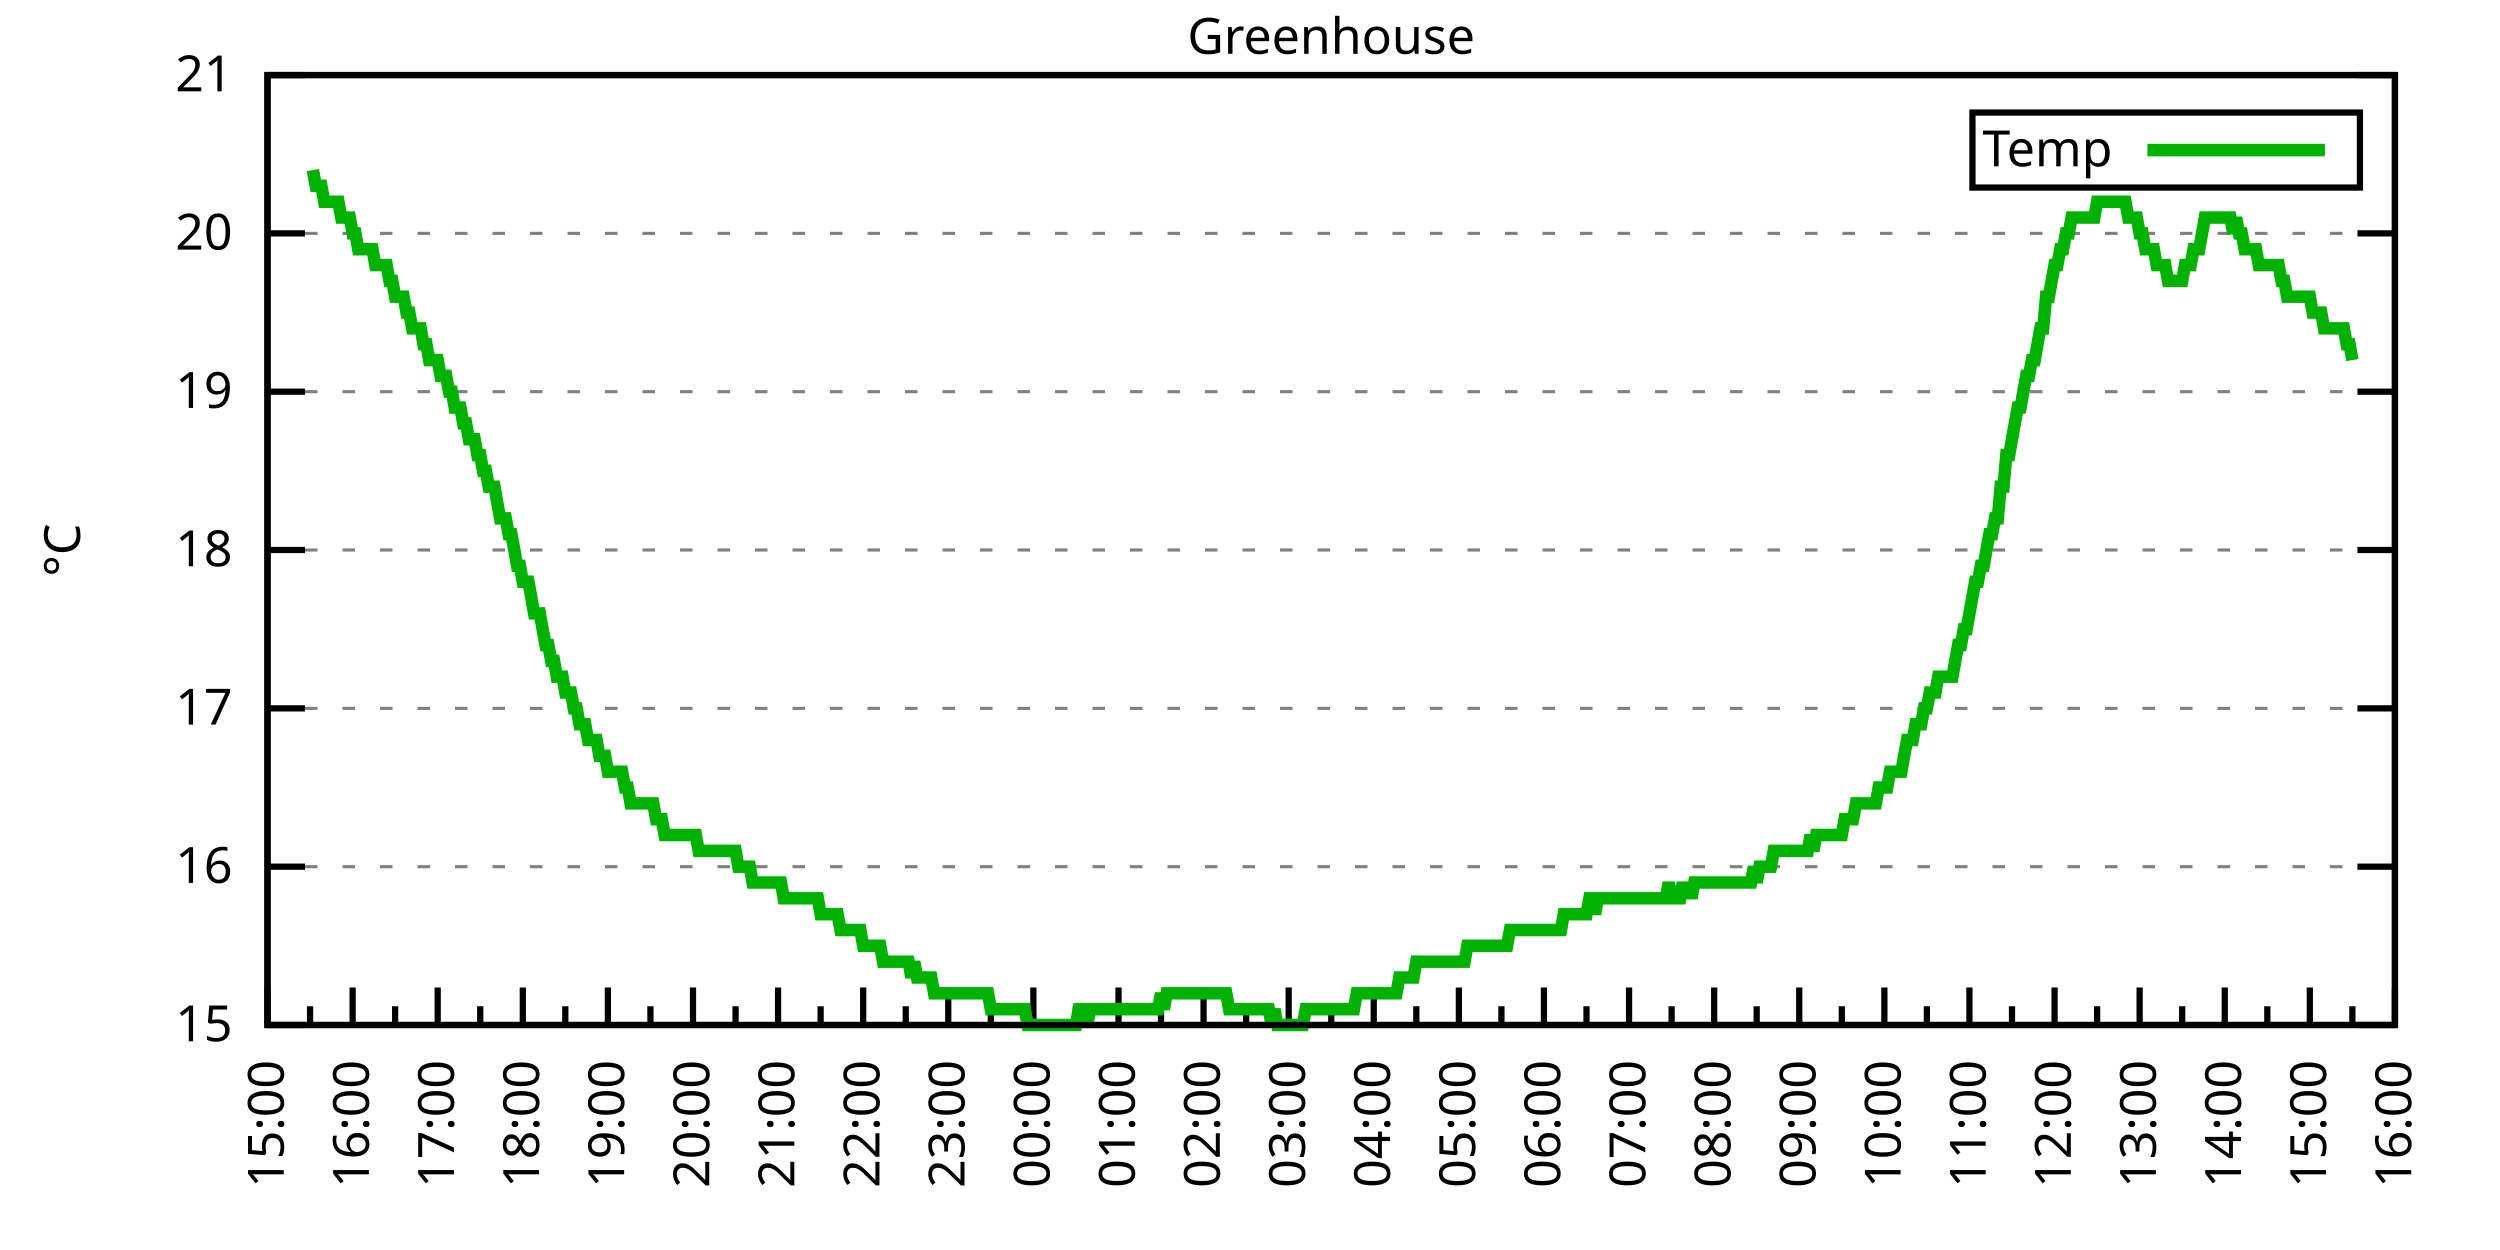
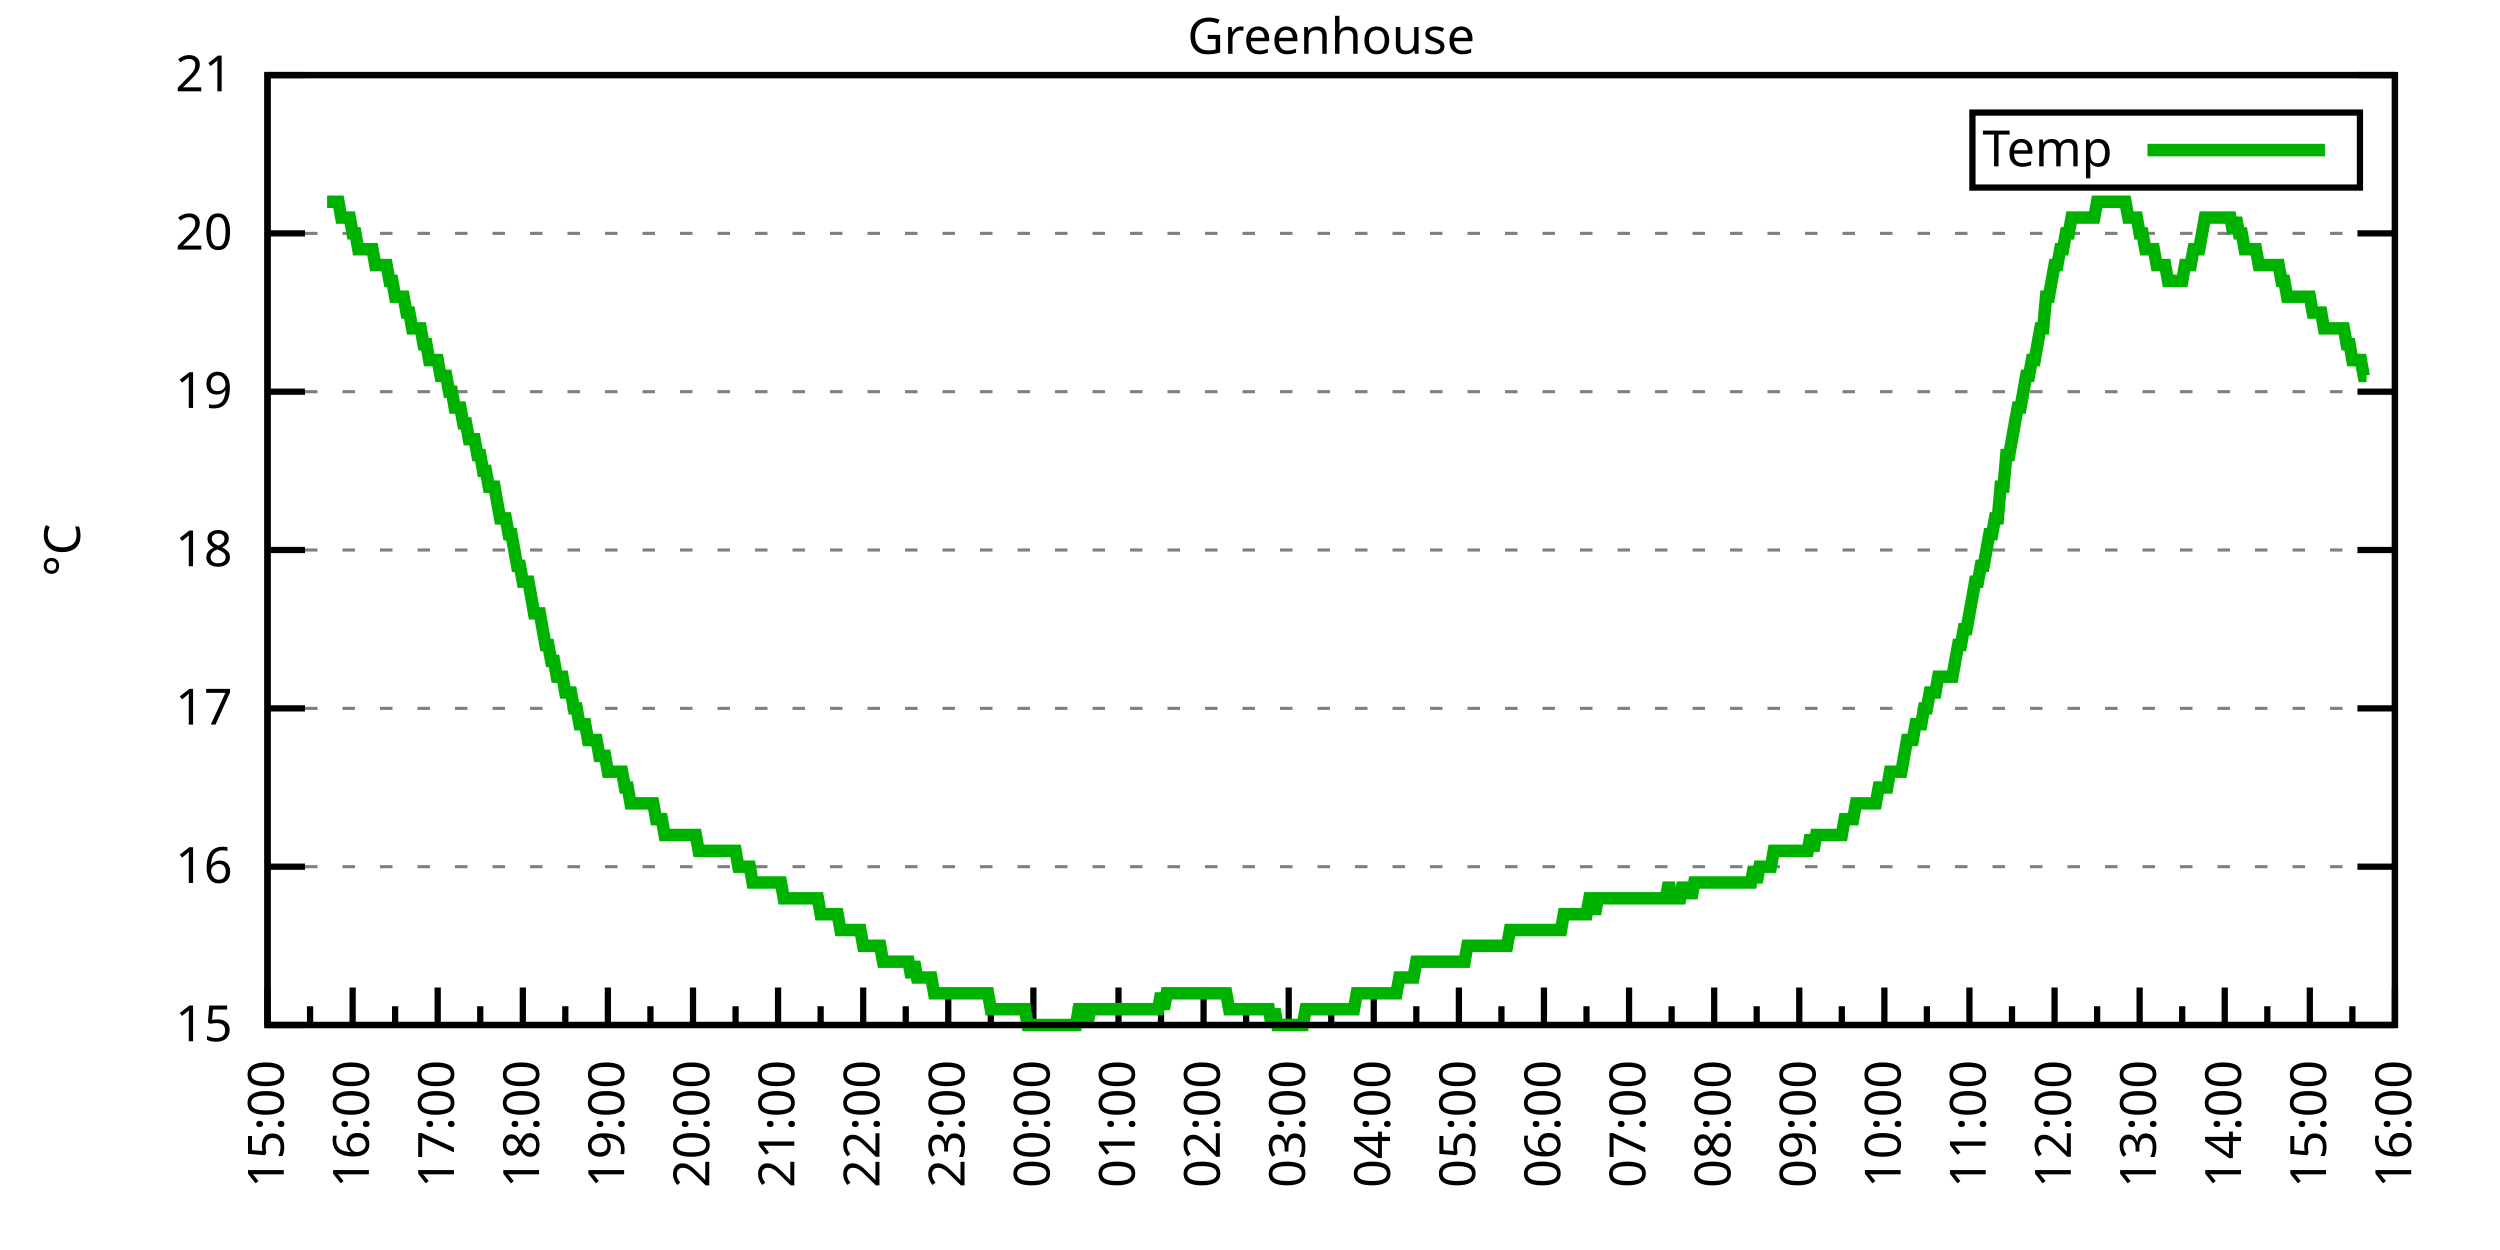
<svg xmlns="http://www.w3.org/2000/svg" xmlns:xlink="http://www.w3.org/1999/xlink" width="400" height="200" viewBox="0 0 400 200">
  <g id="gnuplot_canvas">
    <rect x="0" y="0" width="400" height="200" fill="none" />
    <defs>
      <circle id="gpDot" r="0.5" stroke-width="0.5" stroke="currentColor" />
      <path id="gpPt0" stroke-width="0.333" stroke="currentColor" d="M-1,0 h2 M0,-1 v2" />
      <path id="gpPt1" stroke-width="0.333" stroke="currentColor" d="M-1,-1 L1,1 M1,-1 L-1,1" />
      <path id="gpPt2" stroke-width="0.333" stroke="currentColor" d="M-1,0 L1,0 M0,-1 L0,1 M-1,-1 L1,1 M-1,1 L1,-1" />
      <rect id="gpPt3" stroke-width="0.333" stroke="currentColor" x="-1" y="-1" width="2" height="2" />
      <rect id="gpPt4" stroke-width="0.333" stroke="currentColor" fill="currentColor" x="-1" y="-1" width="2" height="2" />
      <circle id="gpPt5" stroke-width="0.333" stroke="currentColor" cx="0" cy="0" r="1" />
      <use xlink:href="#gpPt5" id="gpPt6" fill="currentColor" stroke="none" />
      <path id="gpPt7" stroke-width="0.333" stroke="currentColor" d="M0,-1.33 L-1.33,0.67 L1.33,0.67 z" />
      <use xlink:href="#gpPt7" id="gpPt8" fill="currentColor" stroke="none" />
      <use xlink:href="#gpPt7" id="gpPt9" stroke="currentColor" transform="rotate(180)" />
      <use xlink:href="#gpPt9" id="gpPt10" fill="currentColor" stroke="none" />
      <use xlink:href="#gpPt3" id="gpPt11" stroke="currentColor" transform="rotate(45)" />
      <use xlink:href="#gpPt11" id="gpPt12" fill="currentColor" stroke="none" />
      <path id="gpPt13" stroke-width="0.333" stroke="currentColor" d="M0,1.330 L1.265,0.411 L0.782,-1.067 L-0.782,-1.076 L-1.265,0.411 z" />
      <use xlink:href="#gpPt13" id="gpPt14" fill="currentColor" stroke="none" />
      <filter id="textbox" filterUnits="objectBoundingBox" x="0" y="0" height="1" width="1">
        <feFlood flood-color="white" flood-opacity="1" result="bgnd" />
        <feComposite in="SourceGraphic" in2="bgnd" operator="atop" />
      </filter>
      <filter id="greybox" filterUnits="objectBoundingBox" x="0" y="0" height="1" width="1">
        <feFlood flood-color="lightgrey" flood-opacity="1" result="grey" />
        <feComposite in="SourceGraphic" in2="grey" operator="atop" />
      </filter>
    </defs>
    <g fill="none" color="white" stroke="currentColor" stroke-width="1.00" stroke-linecap="butt" stroke-linejoin="miter">
</g>
    <g fill="none" color="black" stroke="currentColor" stroke-width="1.00" stroke-linecap="butt" stroke-linejoin="miter">
      <g stroke="none" shape-rendering="crispEdges">
        <polygon fill="rgb(255, 255, 255)" points="42.80,164.00 383.18,164.00 383.18,12.02 42.80,12.02 " />
      </g>
    </g>
    <g fill="none" color="black" stroke="currentColor" stroke-width="1.00" stroke-linecap="butt" stroke-linejoin="miter">
</g>
    <g fill="none" color="black" stroke="black" stroke-width="0.50" stroke-linecap="butt" stroke-linejoin="miter">
</g>
    <g fill="none" color="gray" stroke="currentColor" stroke-width="0.50" stroke-linecap="butt" stroke-linejoin="miter">
      <path stroke="gray" stroke-dasharray="2,4" class="gridline" d="M42.80,164.00 L383.19,164.00  " />
    </g>
    <g fill="none" color="gray" stroke="gray" stroke-width="1.00" stroke-linecap="butt" stroke-linejoin="miter">
</g>
    <g fill="none" color="black" stroke="currentColor" stroke-width="1.00" stroke-linecap="butt" stroke-linejoin="miter">
      <path stroke="black" d="M42.80,164.00 L48.80,164.00 M383.19,164.00 L377.19,164.00  " />
      <g transform="translate(37.20,166.60)" stroke="none" fill="black" font-family="Sans" font-size="8.00" text-anchor="end">
        <text>
          <tspan font-family="Sans"> 15</tspan>
        </text>
      </g>
    </g>
    <g fill="none" color="black" stroke="currentColor" stroke-width="1.00" stroke-linecap="butt" stroke-linejoin="miter">
</g>
    <g fill="none" color="black" stroke="black" stroke-width="0.50" stroke-linecap="butt" stroke-linejoin="miter">
</g>
    <g fill="none" color="gray" stroke="currentColor" stroke-width="0.50" stroke-linecap="butt" stroke-linejoin="miter">
      <path stroke="gray" stroke-dasharray="2,4" class="gridline" d="M42.80,138.67 L383.19,138.67  " />
    </g>
    <g fill="none" color="gray" stroke="gray" stroke-width="1.00" stroke-linecap="butt" stroke-linejoin="miter">
</g>
    <g fill="none" color="black" stroke="currentColor" stroke-width="1.00" stroke-linecap="butt" stroke-linejoin="miter">
      <path stroke="black" d="M42.80,138.67 L48.80,138.67 M383.19,138.67 L377.19,138.67  " />
      <g transform="translate(37.20,141.27)" stroke="none" fill="black" font-family="Sans" font-size="8.00" text-anchor="end">
        <text>
          <tspan font-family="Sans"> 16</tspan>
        </text>
      </g>
    </g>
    <g fill="none" color="black" stroke="currentColor" stroke-width="1.00" stroke-linecap="butt" stroke-linejoin="miter">
</g>
    <g fill="none" color="black" stroke="black" stroke-width="0.50" stroke-linecap="butt" stroke-linejoin="miter">
</g>
    <g fill="none" color="gray" stroke="currentColor" stroke-width="0.50" stroke-linecap="butt" stroke-linejoin="miter">
      <path stroke="gray" stroke-dasharray="2,4" class="gridline" d="M42.80,113.34 L383.19,113.34  " />
    </g>
    <g fill="none" color="gray" stroke="gray" stroke-width="1.00" stroke-linecap="butt" stroke-linejoin="miter">
</g>
    <g fill="none" color="black" stroke="currentColor" stroke-width="1.00" stroke-linecap="butt" stroke-linejoin="miter">
      <path stroke="black" d="M42.80,113.34 L48.80,113.34 M383.19,113.34 L377.19,113.34  " />
      <g transform="translate(37.20,115.94)" stroke="none" fill="black" font-family="Sans" font-size="8.00" text-anchor="end">
        <text>
          <tspan font-family="Sans"> 17</tspan>
        </text>
      </g>
    </g>
    <g fill="none" color="black" stroke="currentColor" stroke-width="1.00" stroke-linecap="butt" stroke-linejoin="miter">
</g>
    <g fill="none" color="black" stroke="black" stroke-width="0.50" stroke-linecap="butt" stroke-linejoin="miter">
</g>
    <g fill="none" color="gray" stroke="currentColor" stroke-width="0.50" stroke-linecap="butt" stroke-linejoin="miter">
      <path stroke="gray" stroke-dasharray="2,4" class="gridline" d="M42.80,88.00 L383.19,88.00  " />
    </g>
    <g fill="none" color="gray" stroke="gray" stroke-width="1.00" stroke-linecap="butt" stroke-linejoin="miter">
</g>
    <g fill="none" color="black" stroke="currentColor" stroke-width="1.00" stroke-linecap="butt" stroke-linejoin="miter">
      <path stroke="black" d="M42.80,88.00 L48.80,88.00 M383.19,88.00 L377.19,88.00  " />
      <g transform="translate(37.20,90.60)" stroke="none" fill="black" font-family="Sans" font-size="8.00" text-anchor="end">
        <text>
          <tspan font-family="Sans"> 18</tspan>
        </text>
      </g>
    </g>
    <g fill="none" color="black" stroke="currentColor" stroke-width="1.00" stroke-linecap="butt" stroke-linejoin="miter">
</g>
    <g fill="none" color="black" stroke="black" stroke-width="0.50" stroke-linecap="butt" stroke-linejoin="miter">
</g>
    <g fill="none" color="gray" stroke="currentColor" stroke-width="0.50" stroke-linecap="butt" stroke-linejoin="miter">
      <path stroke="gray" stroke-dasharray="2,4" class="gridline" d="M42.80,62.67 L383.19,62.67  " />
    </g>
    <g fill="none" color="gray" stroke="gray" stroke-width="1.00" stroke-linecap="butt" stroke-linejoin="miter">
</g>
    <g fill="none" color="black" stroke="currentColor" stroke-width="1.00" stroke-linecap="butt" stroke-linejoin="miter">
      <path stroke="black" d="M42.80,62.67 L48.80,62.67 M383.19,62.67 L377.19,62.67  " />
      <g transform="translate(37.20,65.27)" stroke="none" fill="black" font-family="Sans" font-size="8.00" text-anchor="end">
        <text>
          <tspan font-family="Sans"> 19</tspan>
        </text>
      </g>
    </g>
    <g fill="none" color="black" stroke="currentColor" stroke-width="1.00" stroke-linecap="butt" stroke-linejoin="miter">
</g>
    <g fill="none" color="black" stroke="black" stroke-width="0.50" stroke-linecap="butt" stroke-linejoin="miter">
</g>
    <g fill="none" color="gray" stroke="currentColor" stroke-width="0.50" stroke-linecap="butt" stroke-linejoin="miter">
      <path stroke="gray" stroke-dasharray="2,4" class="gridline" d="M42.80,37.34 L383.19,37.34  " />
    </g>
    <g fill="none" color="gray" stroke="gray" stroke-width="1.00" stroke-linecap="butt" stroke-linejoin="miter">
</g>
    <g fill="none" color="black" stroke="currentColor" stroke-width="1.00" stroke-linecap="butt" stroke-linejoin="miter">
      <path stroke="black" d="M42.80,37.34 L48.80,37.34 M383.19,37.34 L377.19,37.34  " />
      <g transform="translate(37.20,39.94)" stroke="none" fill="black" font-family="Sans" font-size="8.00" text-anchor="end">
        <text>
          <tspan font-family="Sans"> 20</tspan>
        </text>
      </g>
    </g>
    <g fill="none" color="black" stroke="currentColor" stroke-width="1.00" stroke-linecap="butt" stroke-linejoin="miter">
</g>
    <g fill="none" color="black" stroke="black" stroke-width="0.50" stroke-linecap="butt" stroke-linejoin="miter">
</g>
    <g fill="none" color="gray" stroke="currentColor" stroke-width="0.50" stroke-linecap="butt" stroke-linejoin="miter">
      <path stroke="gray" stroke-dasharray="2,4" class="gridline" d="M42.80,12.01 L383.19,12.01  " />
    </g>
    <g fill="none" color="gray" stroke="gray" stroke-width="1.00" stroke-linecap="butt" stroke-linejoin="miter">
</g>
    <g fill="none" color="black" stroke="currentColor" stroke-width="1.00" stroke-linecap="butt" stroke-linejoin="miter">
      <path stroke="black" d="M42.80,12.01 L48.80,12.01 M383.19,12.01 L377.19,12.01  " />
      <g transform="translate(37.20,14.61)" stroke="none" fill="black" font-family="Sans" font-size="8.00" text-anchor="end">
        <text>
          <tspan font-family="Sans"> 21</tspan>
        </text>
      </g>
    </g>
    <g fill="none" color="black" stroke="currentColor" stroke-width="1.00" stroke-linecap="butt" stroke-linejoin="miter">
      <path stroke="black" d="M42.80,164.00 L42.80,158.00  " />
      <g transform="translate(45.40,169.60) rotate(270)" stroke="none" fill="black" font-family="Sans" font-size="8.00" text-anchor="end">
        <text>
          <tspan font-family="Sans">15:00</tspan>
        </text>
      </g>
    </g>
    <g fill="none" color="black" stroke="currentColor" stroke-width="1.00" stroke-linecap="butt" stroke-linejoin="miter">
      <path stroke="black" d="M49.61,164.00 L49.61,161.00 M56.42,164.00 L56.42,158.00  " />
      <g transform="translate(59.02,169.60) rotate(270)" stroke="none" fill="black" font-family="Sans" font-size="8.00" text-anchor="end">
        <text>
          <tspan font-family="Sans">16:00</tspan>
        </text>
      </g>
    </g>
    <g fill="none" color="black" stroke="currentColor" stroke-width="1.00" stroke-linecap="butt" stroke-linejoin="miter">
      <path stroke="black" d="M63.22,164.00 L63.22,161.00 M70.03,164.00 L70.03,158.00  " />
      <g transform="translate(72.63,169.60) rotate(270)" stroke="none" fill="black" font-family="Sans" font-size="8.00" text-anchor="end">
        <text>
          <tspan font-family="Sans">17:00</tspan>
        </text>
      </g>
    </g>
    <g fill="none" color="black" stroke="currentColor" stroke-width="1.00" stroke-linecap="butt" stroke-linejoin="miter">
      <path stroke="black" d="M76.84,164.00 L76.84,161.00 M83.65,164.00 L83.65,158.00  " />
      <g transform="translate(86.25,169.60) rotate(270)" stroke="none" fill="black" font-family="Sans" font-size="8.00" text-anchor="end">
        <text>
          <tspan font-family="Sans">18:00</tspan>
        </text>
      </g>
    </g>
    <g fill="none" color="black" stroke="currentColor" stroke-width="1.00" stroke-linecap="butt" stroke-linejoin="miter">
      <path stroke="black" d="M90.45,164.00 L90.45,161.00 M97.26,164.00 L97.26,158.00  " />
      <g transform="translate(99.86,169.60) rotate(270)" stroke="none" fill="black" font-family="Sans" font-size="8.00" text-anchor="end">
        <text>
          <tspan font-family="Sans">19:00</tspan>
        </text>
      </g>
    </g>
    <g fill="none" color="black" stroke="currentColor" stroke-width="1.00" stroke-linecap="butt" stroke-linejoin="miter">
      <path stroke="black" d="M104.07,164.00 L104.07,161.00 M110.88,164.00 L110.88,158.00  " />
      <g transform="translate(113.48,169.60) rotate(270)" stroke="none" fill="black" font-family="Sans" font-size="8.00" text-anchor="end">
        <text>
          <tspan font-family="Sans">20:00</tspan>
        </text>
      </g>
    </g>
    <g fill="none" color="black" stroke="currentColor" stroke-width="1.00" stroke-linecap="butt" stroke-linejoin="miter">
      <path stroke="black" d="M117.69,164.00 L117.69,161.00 M124.49,164.00 L124.49,158.00  " />
      <g transform="translate(127.09,169.60) rotate(270)" stroke="none" fill="black" font-family="Sans" font-size="8.00" text-anchor="end">
        <text>
          <tspan font-family="Sans">21:00</tspan>
        </text>
      </g>
    </g>
    <g fill="none" color="black" stroke="currentColor" stroke-width="1.00" stroke-linecap="butt" stroke-linejoin="miter">
      <path stroke="black" d="M131.30,164.00 L131.30,161.00 M138.11,164.00 L138.11,158.00  " />
      <g transform="translate(140.71,169.60) rotate(270)" stroke="none" fill="black" font-family="Sans" font-size="8.00" text-anchor="end">
        <text>
          <tspan font-family="Sans">22:00</tspan>
        </text>
      </g>
    </g>
    <g fill="none" color="black" stroke="currentColor" stroke-width="1.00" stroke-linecap="butt" stroke-linejoin="miter">
      <path stroke="black" d="M144.92,164.00 L144.92,161.00 M151.72,164.00 L151.72,158.00  " />
      <g transform="translate(154.32,169.60) rotate(270)" stroke="none" fill="black" font-family="Sans" font-size="8.00" text-anchor="end">
        <text>
          <tspan font-family="Sans">23:00</tspan>
        </text>
      </g>
    </g>
    <g fill="none" color="black" stroke="currentColor" stroke-width="1.00" stroke-linecap="butt" stroke-linejoin="miter">
      <path stroke="black" d="M158.53,164.00 L158.53,161.00 M165.34,164.00 L165.34,158.00  " />
      <g transform="translate(167.94,169.60) rotate(270)" stroke="none" fill="black" font-family="Sans" font-size="8.00" text-anchor="end">
        <text>
          <tspan font-family="Sans">00:00</tspan>
        </text>
      </g>
    </g>
    <g fill="none" color="black" stroke="currentColor" stroke-width="1.00" stroke-linecap="butt" stroke-linejoin="miter">
      <path stroke="black" d="M172.15,164.00 L172.15,161.00 M178.96,164.00 L178.96,158.00  " />
      <g transform="translate(181.56,169.60) rotate(270)" stroke="none" fill="black" font-family="Sans" font-size="8.00" text-anchor="end">
        <text>
          <tspan font-family="Sans">01:00</tspan>
        </text>
      </g>
    </g>
    <g fill="none" color="black" stroke="currentColor" stroke-width="1.00" stroke-linecap="butt" stroke-linejoin="miter">
      <path stroke="black" d="M185.76,164.00 L185.76,161.00 M192.57,164.00 L192.57,158.00  " />
      <g transform="translate(195.17,169.60) rotate(270)" stroke="none" fill="black" font-family="Sans" font-size="8.00" text-anchor="end">
        <text>
          <tspan font-family="Sans">02:00</tspan>
        </text>
      </g>
    </g>
    <g fill="none" color="black" stroke="currentColor" stroke-width="1.00" stroke-linecap="butt" stroke-linejoin="miter">
      <path stroke="black" d="M199.38,164.00 L199.38,161.00 M206.19,164.00 L206.19,158.00  " />
      <g transform="translate(208.79,169.60) rotate(270)" stroke="none" fill="black" font-family="Sans" font-size="8.00" text-anchor="end">
        <text>
          <tspan font-family="Sans">03:00</tspan>
        </text>
      </g>
    </g>
    <g fill="none" color="black" stroke="currentColor" stroke-width="1.00" stroke-linecap="butt" stroke-linejoin="miter">
      <path stroke="black" d="M213.00,164.00 L213.00,161.00 M219.80,164.00 L219.80,158.00  " />
      <g transform="translate(222.40,169.60) rotate(270)" stroke="none" fill="black" font-family="Sans" font-size="8.00" text-anchor="end">
        <text>
          <tspan font-family="Sans">04:00</tspan>
        </text>
      </g>
    </g>
    <g fill="none" color="black" stroke="currentColor" stroke-width="1.00" stroke-linecap="butt" stroke-linejoin="miter">
      <path stroke="black" d="M226.61,164.00 L226.61,161.00 M233.42,164.00 L233.42,158.00  " />
      <g transform="translate(236.02,169.60) rotate(270)" stroke="none" fill="black" font-family="Sans" font-size="8.00" text-anchor="end">
        <text>
          <tspan font-family="Sans">05:00</tspan>
        </text>
      </g>
    </g>
    <g fill="none" color="black" stroke="currentColor" stroke-width="1.00" stroke-linecap="butt" stroke-linejoin="miter">
      <path stroke="black" d="M240.23,164.00 L240.23,161.00 M247.03,164.00 L247.03,158.00  " />
      <g transform="translate(249.63,169.60) rotate(270)" stroke="none" fill="black" font-family="Sans" font-size="8.00" text-anchor="end">
        <text>
          <tspan font-family="Sans">06:00</tspan>
        </text>
      </g>
    </g>
    <g fill="none" color="black" stroke="currentColor" stroke-width="1.00" stroke-linecap="butt" stroke-linejoin="miter">
      <path stroke="black" d="M253.84,164.00 L253.84,161.00 M260.65,164.00 L260.65,158.00  " />
      <g transform="translate(263.25,169.60) rotate(270)" stroke="none" fill="black" font-family="Sans" font-size="8.00" text-anchor="end">
        <text>
          <tspan font-family="Sans">07:00</tspan>
        </text>
      </g>
    </g>
    <g fill="none" color="black" stroke="currentColor" stroke-width="1.00" stroke-linecap="butt" stroke-linejoin="miter">
      <path stroke="black" d="M267.46,164.00 L267.46,161.00 M274.27,164.00 L274.27,158.00  " />
      <g transform="translate(276.87,169.60) rotate(270)" stroke="none" fill="black" font-family="Sans" font-size="8.00" text-anchor="end">
        <text>
          <tspan font-family="Sans">08:00</tspan>
        </text>
      </g>
    </g>
    <g fill="none" color="black" stroke="currentColor" stroke-width="1.00" stroke-linecap="butt" stroke-linejoin="miter">
      <path stroke="black" d="M281.07,164.00 L281.07,161.00 M287.88,164.00 L287.88,158.00  " />
      <g transform="translate(290.48,169.60) rotate(270)" stroke="none" fill="black" font-family="Sans" font-size="8.00" text-anchor="end">
        <text>
          <tspan font-family="Sans">09:00</tspan>
        </text>
      </g>
    </g>
    <g fill="none" color="black" stroke="currentColor" stroke-width="1.00" stroke-linecap="butt" stroke-linejoin="miter">
      <path stroke="black" d="M294.69,164.00 L294.69,161.00 M301.50,164.00 L301.50,158.00  " />
      <g transform="translate(304.10,169.60) rotate(270)" stroke="none" fill="black" font-family="Sans" font-size="8.00" text-anchor="end">
        <text>
          <tspan font-family="Sans">10:00</tspan>
        </text>
      </g>
    </g>
    <g fill="none" color="black" stroke="currentColor" stroke-width="1.00" stroke-linecap="butt" stroke-linejoin="miter">
      <path stroke="black" d="M308.30,164.00 L308.30,161.00 M315.11,164.00 L315.11,158.00  " />
      <g transform="translate(317.71,169.60) rotate(270)" stroke="none" fill="black" font-family="Sans" font-size="8.00" text-anchor="end">
        <text>
          <tspan font-family="Sans">11:00</tspan>
        </text>
      </g>
    </g>
    <g fill="none" color="black" stroke="currentColor" stroke-width="1.00" stroke-linecap="butt" stroke-linejoin="miter">
      <path stroke="black" d="M321.92,164.00 L321.92,161.00 M328.73,164.00 L328.73,158.00  " />
      <g transform="translate(331.33,169.60) rotate(270)" stroke="none" fill="black" font-family="Sans" font-size="8.00" text-anchor="end">
        <text>
          <tspan font-family="Sans">12:00</tspan>
        </text>
      </g>
    </g>
    <g fill="none" color="black" stroke="currentColor" stroke-width="1.00" stroke-linecap="butt" stroke-linejoin="miter">
      <path stroke="black" d="M335.54,164.00 L335.54,161.00 M342.34,164.00 L342.34,158.00  " />
      <g transform="translate(344.94,169.60) rotate(270)" stroke="none" fill="black" font-family="Sans" font-size="8.00" text-anchor="end">
        <text>
          <tspan font-family="Sans">13:00</tspan>
        </text>
      </g>
    </g>
    <g fill="none" color="black" stroke="currentColor" stroke-width="1.00" stroke-linecap="butt" stroke-linejoin="miter">
      <path stroke="black" d="M349.15,164.00 L349.15,161.00 M355.96,164.00 L355.96,158.00  " />
      <g transform="translate(358.56,169.60) rotate(270)" stroke="none" fill="black" font-family="Sans" font-size="8.00" text-anchor="end">
        <text>
          <tspan font-family="Sans">14:00</tspan>
        </text>
      </g>
    </g>
    <g fill="none" color="black" stroke="currentColor" stroke-width="1.00" stroke-linecap="butt" stroke-linejoin="miter">
      <path stroke="black" d="M362.77,164.00 L362.77,161.00 M369.57,164.00 L369.57,158.00  " />
      <g transform="translate(372.17,169.60) rotate(270)" stroke="none" fill="black" font-family="Sans" font-size="8.00" text-anchor="end">
        <text>
          <tspan font-family="Sans">15:00</tspan>
        </text>
      </g>
    </g>
    <g fill="none" color="black" stroke="currentColor" stroke-width="1.00" stroke-linecap="butt" stroke-linejoin="miter">
      <path stroke="black" d="M376.38,164.00 L376.38,161.00 M383.19,164.00 L383.19,158.00  " />
      <g transform="translate(385.79,169.60) rotate(270)" stroke="none" fill="black" font-family="Sans" font-size="8.00" text-anchor="end">
        <text>
          <tspan font-family="Sans">16:00</tspan>
        </text>
      </g>
    </g>
    <g fill="none" color="black" stroke="currentColor" stroke-width="1.00" stroke-linecap="butt" stroke-linejoin="miter">
</g>
    <g fill="none" color="black" stroke="currentColor" stroke-width="1.00" stroke-linecap="butt" stroke-linejoin="miter">
      <path stroke="black" d="M42.80,12.01 L42.80,164.00 L383.19,164.00 L383.19,12.01 L42.80,12.01 Z  " />
    </g>
    <g fill="none" color="black" stroke="currentColor" stroke-width="1.00" stroke-linecap="butt" stroke-linejoin="miter">
      <g transform="translate(12.80,88.01) rotate(270)" stroke="none" fill="black" font-family="Sans" font-size="8.00" text-anchor="middle">
        <text>
          <tspan font-family="Sans">°C</tspan>
        </text>
      </g>
    </g>
    <g fill="none" color="black" stroke="currentColor" stroke-width="1.00" stroke-linecap="butt" stroke-linejoin="miter">
</g>
    <g fill="none" color="black" stroke="currentColor" stroke-width="1.00" stroke-linecap="butt" stroke-linejoin="miter">
      <path stroke="black" d="M315.59,30.01 L315.59,18.01 L377.59,18.01 L377.59,30.01 L315.59,30.01 Z  " />
    </g>
    <g id="Greenhouse_plot_1">
      <g fill="none" color="white" stroke="black" stroke-width="2.00" stroke-linecap="butt" stroke-linejoin="miter">
</g>
      <g fill="none" color="black" stroke="currentColor" stroke-width="2.00" stroke-linecap="butt" stroke-linejoin="miter">
        <g transform="translate(337.99,26.61)" stroke="none" fill="black" font-family="Sans" font-size="8.00" text-anchor="end">
          <text>
            <tspan font-family="Sans">Temp</tspan>
          </text>
        </g>
      </g>
      <g fill="none" color="black" stroke="currentColor" stroke-width="2.00" stroke-linecap="butt" stroke-linejoin="miter">
-         <path stroke="rgb(  0, 178,   0)" d="M343.59,24.01 L371.99,24.01 M50.06,27.21 L50.52,29.74 L50.97,29.74 L51.42,29.74 L51.88,32.28 L52.33,32.28   L52.78,32.28 L53.24,32.28 L53.69,32.28 L54.15,32.28 L54.60,34.81 L55.05,34.81 L55.51,34.81 L55.96,34.81   L56.42,37.34 L56.87,37.34 L57.32,39.87 L57.78,39.87 L58.23,39.87 L58.68,39.87 L59.14,39.87 L59.59,39.87   L60.05,42.41 L60.50,42.41 L60.95,42.41 L61.41,42.41 L61.86,42.41 L62.32,44.94 L62.77,44.94 L63.22,47.47   L63.68,47.47 L64.13,47.47 L64.58,47.47 L65.04,50.01 L65.49,50.01 L65.95,52.54 L66.40,52.54 L66.85,52.54   L67.31,52.54 L67.76,55.07 L68.22,55.07 L68.67,57.61 L69.12,57.61 L69.58,57.61 L70.03,57.61 L70.49,60.14   L70.94,60.14 L71.39,60.14 L71.85,62.67 L72.30,62.67 L72.75,65.21 L73.21,65.21 L73.66,65.21 L74.12,67.74   L74.57,67.74 L75.02,70.27 L75.48,70.27 L75.93,70.27 L76.39,72.81 L76.84,72.81 L77.29,75.34 L77.75,75.34   L78.20,77.87 L78.65,77.87 L79.11,77.87 L79.56,80.41 L80.02,82.94 L80.47,82.94 L80.92,82.94 L81.38,85.47   L81.83,85.47 L82.29,88.00 L82.74,90.54 L83.19,90.54 L83.65,93.07 L84.10,93.07 L84.55,93.07 L85.01,95.60   L85.46,98.14 L85.92,98.14 L86.37,98.14 L86.82,100.67 L87.28,103.20 L87.73,103.20 L88.19,105.74 L88.64,105.74   L89.09,108.27 L89.55,108.27 L90.00,108.27 L90.45,110.80 L90.91,110.80 L91.36,110.80 L91.82,113.34 L92.27,113.34   L92.72,115.87 L93.18,115.87 L93.63,115.87 L94.09,118.40 L94.54,118.40 L94.99,118.40 L95.45,118.40 L95.90,120.94   L96.35,120.94 L96.81,120.94 L97.26,123.47 L97.72,123.47 L98.17,123.47 L98.62,123.47 L99.08,123.47 L99.53,123.47   L99.99,126.00 L100.44,126.00 L100.89,128.54 L101.35,128.54 L101.80,128.54 L102.25,128.54 L102.71,128.54 L103.16,128.54   L103.62,128.54 L104.07,128.54 L104.52,128.54 L104.98,131.07 L105.43,131.07 L105.89,131.07 L106.34,133.60 L106.79,133.60   L107.25,133.60 L107.70,133.60 L108.15,133.60 L108.61,133.60 L109.06,133.60 L109.52,133.60 L109.97,133.60 L110.42,133.60   L110.88,133.60 L111.33,133.60 L111.79,136.14 L112.24,136.14 L112.69,136.14 L113.15,136.14 L113.60,136.14 L114.05,136.14   L114.51,136.14 L114.96,136.14 L115.42,136.14 L115.87,136.14 L116.32,136.14 L116.78,136.14 L117.23,136.14 L117.69,136.14   L118.14,138.67 L118.59,138.67 L119.05,138.67 L119.50,138.67 L119.96,138.67 L120.41,141.20 L120.86,141.20 L121.32,141.20   L121.77,141.20 L122.22,141.20 L122.68,141.20 L123.13,141.20 L123.59,141.20 L124.04,141.20 L124.49,141.20 L124.95,141.20   L125.40,143.73 L125.86,143.73 L126.31,143.73 L126.76,143.73 L127.22,143.73 L127.67,143.73 L128.12,143.73 L128.58,143.73   L129.03,143.73 L129.49,143.73 L129.94,143.73 L130.39,143.73 L130.85,143.73 L131.30,146.27 L131.76,146.27 L132.21,146.27   L132.66,146.27 L133.12,146.27 L133.57,146.27 L134.02,146.27 L134.48,148.80 L134.93,148.80 L135.39,148.80 L135.84,148.80   L136.29,148.80 L136.75,148.80 L137.20,148.80 L137.66,148.80 L138.11,151.33 L138.56,151.33 L139.02,151.33 L139.47,151.33   L139.92,151.33 L140.38,151.33 L140.83,151.33 L141.29,153.87 L141.74,153.87 L142.19,153.87 L142.65,153.87 L143.10,153.87   L143.56,153.87 L144.01,153.87 L144.46,153.87 L144.92,153.87 L145.37,153.87 L145.82,156.40 L146.28,153.87 L146.73,156.40   L147.19,156.40 L147.64,156.40 L148.09,156.40 L148.55,156.40 L149.00,156.40 L149.46,158.93 L149.91,158.93 L150.36,158.93   L150.82,158.93 L151.27,158.93 L151.72,158.93 L152.18,158.93 L152.63,158.93 L153.09,158.93 L153.54,158.93 L153.99,158.93   L154.45,158.93 L154.90,158.93 L155.36,158.93 L155.81,158.93 L156.26,158.93 L156.72,158.93 L157.17,158.93 L157.62,158.93   L158.08,158.93 L158.53,161.47 L158.99,161.47 L159.44,161.47 L159.89,161.47 L160.35,161.47 L160.80,161.47 L161.26,161.47   L161.71,161.47 L162.16,161.47 L162.62,161.47 L163.07,161.47 L163.52,161.47 L163.98,161.47 L164.43,164.00 L164.89,164.00   L165.34,164.00 L165.79,164.00 L166.25,164.00 L166.70,164.00 L167.16,164.00 L167.61,164.00 L168.06,164.00 L168.52,164.00   L168.97,164.00 L169.43,164.00 L169.88,164.00 L170.33,164.00 L170.79,164.00 L171.24,164.00 L171.69,164.00 L172.15,164.00   L172.60,161.47 L173.06,161.47 L173.51,161.47 L173.96,164.00 L174.42,161.47 L174.87,161.47 L175.33,161.47 L175.78,161.47   L176.23,161.47 L176.69,161.47 L177.14,161.47 L177.59,161.47 L178.05,161.47 L178.50,161.47 L178.96,161.47 L179.41,161.47   L179.86,161.47 L180.32,161.47 L180.77,161.47 L181.23,161.47 L181.68,161.47 L182.13,161.47 L182.59,161.47 L183.04,161.47   L183.49,161.47 L183.95,161.47 L184.40,161.47 L184.86,161.47 L185.31,161.47 L185.76,158.93 L186.22,161.47 L186.67,158.93   L187.13,158.93 L187.58,158.93 L188.03,158.93 L188.49,158.93 L188.94,158.93 L189.39,158.93 L189.85,158.93 L190.30,158.93   L190.76,158.93 L191.21,158.93 L191.66,158.93 L192.12,158.93 L192.57,158.93 L193.03,158.93 L193.48,158.93 L193.93,158.93   L194.39,158.93 L194.84,158.93 L195.29,158.93 L195.75,158.93 L196.20,158.93 L196.66,161.47 L197.11,161.47 L197.56,161.47   L198.02,161.47 L198.47,161.47 L198.93,161.47 L199.38,161.47 L199.83,161.47 L200.29,161.47 L200.74,161.47 L201.19,161.47   L201.65,161.47 L202.10,161.47 L202.56,161.47 L203.01,161.47 L203.46,164.00 L203.92,161.47 L204.37,164.00 L204.83,164.00   L205.28,164.00 L205.73,164.00 L206.19,164.00 L206.64,164.00 L207.09,164.00 L207.55,164.00 L208.00,164.00 L208.46,164.00   L208.91,161.47 L209.36,161.47 L209.82,161.47 L210.27,161.47 L210.73,161.47 L211.18,161.47 L211.63,161.47 L212.09,161.47   L212.54,161.47 L213.00,161.47 L213.45,161.47 L213.90,161.47 L214.36,161.47 L214.81,161.47 L215.26,161.47 L215.72,161.47   L216.17,161.47 L216.63,161.47 L217.08,158.93 L217.53,158.93 L217.99,158.93 L218.44,158.93 L218.90,158.93 L219.35,158.93   L219.80,158.93 L220.26,158.93 L220.71,158.93 L221.16,158.93 L221.62,158.93 L222.07,158.93 L222.53,158.93 L222.98,158.93   L223.43,158.93 L223.89,156.40 L224.34,156.40 L224.80,156.40 L225.25,156.40 L225.70,156.40 L226.16,156.40 L226.61,153.87   L227.06,153.87 L227.52,153.87 L227.97,153.87 L228.43,153.87 L228.88,153.87 L229.33,153.87 L229.79,153.87 L230.24,153.87   L230.70,153.87 L231.15,153.87 L231.60,153.87 L232.06,153.87 L232.51,153.87 L232.96,153.87 L233.42,153.87 L233.87,153.87   L234.33,153.87 L234.78,151.33 L235.23,151.33 L235.69,151.33 L236.14,151.33 L236.60,151.33 L237.05,151.33 L237.50,151.33   L237.96,151.33 L238.41,151.33 L238.86,151.33 L239.32,151.33 L239.77,151.33 L240.23,151.33 L240.68,151.33 L241.13,151.33   L241.59,148.80 L242.04,148.80 L242.50,148.80 L242.95,148.80 L243.40,148.80 L243.86,148.80 L244.31,148.80 L244.76,148.80   L245.22,148.80 L245.67,148.80 L246.13,148.80 L246.58,148.80 L247.03,148.80 L247.49,148.80 L247.94,148.80 L248.40,148.80   L248.85,148.80 L249.30,148.80 L249.76,148.80 L250.21,146.27 L250.66,146.27 L251.12,146.27 L251.57,146.27 L252.03,146.27   L252.48,146.27 L252.93,146.27 L253.39,146.27 L253.84,146.27 L254.30,143.73 L254.75,143.73 L255.20,146.27 L255.66,143.73   L256.11,143.73 L256.56,143.73 L257.02,143.73 L257.47,143.73 L257.93,143.73 L258.38,143.73 L258.83,143.73 L259.29,143.73   L259.74,143.73 L260.20,143.73 L260.65,143.73 L261.10,143.73 L261.56,143.73 L262.01,143.73 L262.47,143.73 L262.92,143.73   L263.37,143.73 L263.83,143.73 L264.28,143.73 L264.73,143.73 L265.19,143.73 L265.64,143.73 L266.10,143.73 L266.55,143.73   L267.00,141.20 L267.46,143.73 L267.91,143.73 L268.37,143.73 L268.82,143.73 L269.27,141.20 L269.73,143.73 L270.18,141.20   L270.63,143.73 L271.09,141.20 L271.54,141.20 L272.00,141.20 L272.45,141.20 L272.90,141.20 L273.36,141.20 L273.81,141.20   L274.27,141.20 L274.72,141.20 L275.17,141.20 L275.63,141.20 L276.08,141.20 L276.53,141.20 L276.99,141.20 L277.44,141.20   L277.90,141.20 L278.35,141.20 L278.80,141.20 L279.26,141.20 L279.71,141.20 L280.17,141.20 L280.62,138.67 L281.07,141.20   L281.53,138.67 L281.98,138.67 L282.43,138.67 L282.89,138.67 L283.34,138.67 L283.80,136.14 L284.25,136.14 L284.70,136.14   L285.16,136.14 L285.61,136.14 L286.07,136.14 L286.52,136.14 L286.97,136.14 L287.43,136.14 L287.88,136.14 L288.33,136.14   L288.79,136.14 L289.24,136.14 L289.70,133.60 L290.15,136.14 L290.60,133.60 L291.06,133.60 L291.51,133.60 L291.97,133.60   L292.42,133.60 L292.87,133.60 L293.33,133.60 L293.78,133.60 L294.23,133.60 L294.69,133.60 L295.14,131.07 L295.60,131.07   L296.05,131.07 L296.50,131.07 L296.96,128.54 L297.41,128.54 L297.87,128.54 L298.32,128.54 L298.77,128.54 L299.23,128.54   L299.68,128.54 L300.13,128.54 L300.59,126.00 L301.04,126.00 L301.50,126.00 L301.95,126.00 L302.40,123.47 L302.86,123.47   L303.31,123.47 L303.77,123.47 L304.22,123.47 L304.67,120.94 L305.13,118.40 L305.58,118.40 L306.03,118.40 L306.49,115.87   L306.94,115.87 L307.40,115.87 L307.85,113.34 L308.30,113.34 L308.76,110.80 L309.21,110.80 L309.67,110.80 L310.12,108.27   L310.57,108.27 L311.03,108.27 L311.48,108.27 L311.94,108.27 L312.39,108.27 L312.84,105.74 L313.30,103.20 L313.75,103.20   L314.20,100.67 L314.66,100.67 L315.11,98.14 L315.57,95.60 L316.02,93.07 L316.47,93.07 L316.93,90.54 L317.38,90.54   L317.84,88.00 L318.29,85.47 L318.74,85.47 L319.20,82.94 L319.65,82.94 L320.10,77.87 L320.56,77.87 L321.01,72.81   L321.47,72.81 L321.92,70.27 L322.37,67.74 L322.83,65.21 L323.28,65.21 L323.74,62.67 L324.19,60.14 L324.64,60.14   L325.10,57.61 L325.55,57.61 L326.00,55.07 L326.46,52.54 L326.91,52.54 L327.37,47.47 L327.82,47.47 L328.27,44.94   L328.73,42.41 L329.18,42.41 L329.64,39.87 L330.09,39.87 L330.54,37.34 L331.00,37.34 L331.45,34.81 L331.90,34.81   L332.36,34.81 L332.81,34.81 L333.27,34.81 L333.72,34.81 L334.17,34.81 L334.63,34.81 L335.08,34.81 L335.54,32.28   L335.99,32.28 L336.44,32.28 L336.90,32.28 L337.35,32.28 L337.80,32.28 L338.26,32.28 L338.71,32.28 L339.17,32.28   L339.62,32.28 L340.07,32.28 L340.53,34.81 L340.98,34.81 L341.44,34.81 L341.89,34.81 L342.34,37.34 L342.80,37.34   L343.25,39.87 L343.70,39.87 L344.16,39.87 L344.61,39.87 L345.07,42.41 L345.52,42.41 L345.97,42.41 L346.43,42.41   L346.88,44.94 L347.34,44.94 L347.79,44.94 L348.24,44.94 L348.70,44.94 L349.15,44.94 L349.60,42.41 L350.06,42.41   L350.51,42.41 L350.97,39.87 L351.42,39.87 L351.87,39.87 L352.33,37.34 L352.78,34.81 L353.24,34.81 L353.69,34.81   L354.14,34.81 L354.60,34.81 L355.05,34.81 L355.50,34.81 L355.96,34.81 L356.41,34.81 L356.87,34.81 L357.32,37.34   L357.77,34.81 L358.23,37.34 L358.68,37.34 L359.14,39.87 L359.59,39.87 L360.04,39.87 L360.50,39.87 L360.95,39.87   L361.41,42.41 L361.86,42.41 L362.31,42.41 L362.77,42.41 L363.22,42.41 L363.67,42.41 L364.13,42.41 L364.58,42.41   L365.04,44.94 L365.49,44.94 L365.94,47.47 L366.40,47.47 L366.85,47.47 L367.31,47.47 L367.76,47.47 L368.21,47.47   L368.67,47.47 L369.12,47.47 L369.57,47.47 L370.03,50.01 L370.48,50.01 L370.94,50.01 L371.39,50.01 L371.84,52.54   L372.30,52.54 L372.75,52.54 L373.21,52.54 L373.66,52.54 L374.11,52.54 L374.57,52.54 L375.02,52.54 L375.47,55.07   L375.93,55.07 L376.38,57.61  " />
+         <path stroke="rgb(  0, 178,   0)" d="M343.59,24.01 L371.99,24.01 M52.33,32.28 L52.78,32.28 L53.24,32.28 L53.69,32.28 L54.15,32.28 L54.60,34.81   L55.05,34.81 L55.51,34.81 L55.96,34.81 L56.42,37.34 L56.87,37.34 L57.32,39.87 L57.78,39.87 L58.23,39.87   L58.68,39.87 L59.14,39.87 L59.59,39.87 L60.05,42.41 L60.50,42.41 L60.95,42.41 L61.41,42.41 L61.86,42.41   L62.32,44.94 L62.77,44.94 L63.22,47.47 L63.68,47.47 L64.13,47.47 L64.58,47.47 L65.04,50.01 L65.49,50.01   L65.95,52.54 L66.40,52.54 L66.85,52.54 L67.31,52.54 L67.76,55.07 L68.22,55.07 L68.67,57.61 L69.12,57.61   L69.58,57.61 L70.03,57.61 L70.49,60.14 L70.94,60.14 L71.39,60.14 L71.85,62.67 L72.30,62.67 L72.75,65.21   L73.21,65.21 L73.66,65.21 L74.12,67.74 L74.57,67.74 L75.02,70.27 L75.48,70.27 L75.93,70.27 L76.39,72.81   L76.84,72.81 L77.29,75.34 L77.75,75.34 L78.20,77.87 L78.65,77.87 L79.11,77.87 L79.56,80.41 L80.02,82.94   L80.47,82.94 L80.92,82.94 L81.38,85.47 L81.83,85.47 L82.29,88.00 L82.74,90.54 L83.19,90.54 L83.65,93.07   L84.10,93.07 L84.55,93.07 L85.01,95.60 L85.46,98.14 L85.92,98.14 L86.37,98.14 L86.82,100.67 L87.28,103.20   L87.73,103.20 L88.19,105.74 L88.64,105.74 L89.09,108.27 L89.55,108.27 L90.00,108.27 L90.45,110.80 L90.91,110.80   L91.36,110.80 L91.82,113.34 L92.27,113.34 L92.72,115.87 L93.18,115.87 L93.63,115.87 L94.09,118.40 L94.54,118.40   L94.99,118.40 L95.45,118.40 L95.90,120.94 L96.35,120.94 L96.81,120.94 L97.26,123.47 L97.72,123.47 L98.17,123.47   L98.62,123.47 L99.08,123.47 L99.53,123.47 L99.99,126.00 L100.44,126.00 L100.89,128.54 L101.35,128.54 L101.80,128.54   L102.25,128.54 L102.71,128.54 L103.16,128.54 L103.62,128.54 L104.07,128.54 L104.52,128.54 L104.98,131.07 L105.43,131.07   L105.89,131.07 L106.34,133.60 L106.79,133.60 L107.25,133.60 L107.70,133.60 L108.15,133.60 L108.61,133.60 L109.06,133.60   L109.52,133.60 L109.97,133.60 L110.42,133.60 L110.88,133.60 L111.33,133.60 L111.79,136.14 L112.24,136.14 L112.69,136.14   L113.15,136.14 L113.60,136.14 L114.05,136.14 L114.51,136.14 L114.96,136.14 L115.42,136.14 L115.87,136.14 L116.32,136.14   L116.78,136.14 L117.23,136.14 L117.69,136.14 L118.14,138.67 L118.59,138.67 L119.05,138.67 L119.50,138.67 L119.96,138.67   L120.41,141.20 L120.86,141.20 L121.32,141.20 L121.77,141.20 L122.22,141.20 L122.68,141.20 L123.13,141.20 L123.59,141.20   L124.04,141.20 L124.49,141.20 L124.95,141.20 L125.40,143.73 L125.86,143.73 L126.31,143.73 L126.76,143.73 L127.22,143.73   L127.67,143.73 L128.12,143.73 L128.58,143.73 L129.03,143.73 L129.49,143.73 L129.94,143.73 L130.39,143.73 L130.85,143.73   L131.30,146.27 L131.76,146.27 L132.21,146.27 L132.66,146.27 L133.12,146.27 L133.57,146.27 L134.02,146.27 L134.48,148.80   L134.93,148.80 L135.39,148.80 L135.84,148.80 L136.29,148.80 L136.75,148.80 L137.20,148.80 L137.66,148.80 L138.11,151.33   L138.56,151.33 L139.02,151.33 L139.47,151.33 L139.92,151.33 L140.38,151.33 L140.83,151.33 L141.29,153.87 L141.74,153.87   L142.19,153.87 L142.65,153.87 L143.10,153.87 L143.56,153.87 L144.01,153.87 L144.46,153.87 L144.92,153.87 L145.37,153.87   L145.82,156.40 L146.28,153.87 L146.73,156.40 L147.19,156.40 L147.64,156.40 L148.09,156.40 L148.55,156.40 L149.00,156.40   L149.46,158.93 L149.91,158.93 L150.36,158.93 L150.82,158.93 L151.27,158.93 L151.72,158.93 L152.18,158.93 L152.63,158.93   L153.09,158.93 L153.54,158.93 L153.99,158.93 L154.45,158.93 L154.90,158.93 L155.36,158.93 L155.81,158.93 L156.26,158.93   L156.72,158.93 L157.17,158.93 L157.62,158.93 L158.08,158.93 L158.53,161.47 L158.99,161.47 L159.44,161.47 L159.89,161.47   L160.35,161.47 L160.80,161.47 L161.26,161.47 L161.71,161.47 L162.16,161.47 L162.62,161.47 L163.07,161.47 L163.52,161.47   L163.98,161.47 L164.43,164.00 L164.89,164.00 L165.34,164.00 L165.79,164.00 L166.25,164.00 L166.70,164.00 L167.16,164.00   L167.61,164.00 L168.06,164.00 L168.52,164.00 L168.97,164.00 L169.43,164.00 L169.88,164.00 L170.33,164.00 L170.79,164.00   L171.24,164.00 L171.69,164.00 L172.15,164.00 L172.60,161.47 L173.06,161.47 L173.51,161.47 L173.96,164.00 L174.42,161.47   L174.87,161.47 L175.33,161.47 L175.78,161.47 L176.23,161.47 L176.69,161.47 L177.14,161.47 L177.59,161.47 L178.05,161.47   L178.50,161.47 L178.96,161.47 L179.41,161.47 L179.86,161.47 L180.32,161.47 L180.77,161.47 L181.23,161.47 L181.68,161.47   L182.13,161.47 L182.59,161.47 L183.04,161.47 L183.49,161.47 L183.95,161.47 L184.40,161.47 L184.86,161.47 L185.31,161.47   L185.76,158.93 L186.22,161.47 L186.67,158.93 L187.13,158.93 L187.58,158.93 L188.03,158.93 L188.49,158.93 L188.94,158.93   L189.39,158.93 L189.85,158.93 L190.30,158.93 L190.76,158.93 L191.21,158.93 L191.66,158.93 L192.12,158.93 L192.57,158.93   L193.03,158.93 L193.48,158.93 L193.93,158.93 L194.39,158.93 L194.84,158.93 L195.29,158.93 L195.75,158.93 L196.20,158.93   L196.66,161.47 L197.11,161.47 L197.56,161.47 L198.02,161.47 L198.47,161.47 L198.93,161.47 L199.38,161.47 L199.83,161.47   L200.29,161.47 L200.74,161.47 L201.19,161.47 L201.65,161.47 L202.10,161.47 L202.56,161.47 L203.01,161.47 L203.46,164.00   L203.92,161.47 L204.37,164.00 L204.83,164.00 L205.28,164.00 L205.73,164.00 L206.19,164.00 L206.64,164.00 L207.09,164.00   L207.55,164.00 L208.00,164.00 L208.46,164.00 L208.91,161.47 L209.36,161.47 L209.82,161.47 L210.27,161.47 L210.73,161.47   L211.18,161.47 L211.63,161.47 L212.09,161.47 L212.54,161.47 L213.00,161.47 L213.45,161.47 L213.90,161.47 L214.36,161.47   L214.81,161.47 L215.26,161.47 L215.72,161.47 L216.17,161.47 L216.63,161.47 L217.08,158.93 L217.53,158.93 L217.99,158.93   L218.44,158.93 L218.90,158.93 L219.35,158.93 L219.80,158.93 L220.26,158.93 L220.71,158.93 L221.16,158.93 L221.62,158.93   L222.07,158.93 L222.53,158.93 L222.98,158.93 L223.43,158.93 L223.89,156.40 L224.34,156.40 L224.80,156.40 L225.25,156.40   L225.70,156.40 L226.16,156.40 L226.61,153.87 L227.06,153.87 L227.52,153.87 L227.97,153.87 L228.43,153.87 L228.88,153.87   L229.33,153.87 L229.79,153.87 L230.24,153.87 L230.70,153.87 L231.15,153.87 L231.60,153.87 L232.06,153.87 L232.51,153.87   L232.96,153.87 L233.42,153.87 L233.87,153.87 L234.33,153.87 L234.78,151.33 L235.23,151.33 L235.69,151.33 L236.14,151.33   L236.60,151.33 L237.05,151.33 L237.50,151.33 L237.96,151.33 L238.41,151.33 L238.86,151.33 L239.32,151.33 L239.77,151.33   L240.23,151.33 L240.68,151.33 L241.13,151.33 L241.59,148.80 L242.04,148.80 L242.50,148.80 L242.95,148.80 L243.40,148.80   L243.86,148.80 L244.31,148.80 L244.76,148.80 L245.22,148.80 L245.67,148.80 L246.13,148.80 L246.58,148.80 L247.03,148.80   L247.49,148.80 L247.94,148.80 L248.40,148.80 L248.85,148.80 L249.30,148.80 L249.76,148.80 L250.21,146.27 L250.66,146.27   L251.12,146.27 L251.57,146.27 L252.03,146.27 L252.48,146.27 L252.93,146.27 L253.39,146.27 L253.84,146.27 L254.30,143.73   L254.75,143.73 L255.20,146.27 L255.66,143.73 L256.11,143.73 L256.56,143.73 L257.02,143.73 L257.47,143.73 L257.93,143.73   L258.38,143.73 L258.83,143.73 L259.29,143.73 L259.74,143.73 L260.20,143.73 L260.65,143.73 L261.10,143.73 L261.56,143.73   L262.01,143.73 L262.47,143.73 L262.92,143.73 L263.37,143.73 L263.83,143.73 L264.28,143.73 L264.73,143.73 L265.19,143.73   L265.64,143.73 L266.10,143.73 L266.55,143.73 L267.00,141.20 L267.46,143.73 L267.91,143.73 L268.37,143.73 L268.82,143.73   L269.27,141.20 L269.73,143.73 L270.18,141.20 L270.63,143.73 L271.09,141.20 L271.54,141.20 L272.00,141.20 L272.45,141.20   L272.90,141.20 L273.36,141.20 L273.81,141.20 L274.27,141.20 L274.72,141.20 L275.17,141.20 L275.63,141.20 L276.08,141.20   L276.53,141.20 L276.99,141.20 L277.44,141.20 L277.90,141.20 L278.35,141.20 L278.80,141.20 L279.26,141.20 L279.71,141.20   L280.17,141.20 L280.62,138.67 L281.07,141.20 L281.53,138.67 L281.98,138.67 L282.43,138.67 L282.89,138.67 L283.34,138.67   L283.80,136.14 L284.25,136.14 L284.70,136.14 L285.16,136.14 L285.61,136.14 L286.07,136.14 L286.52,136.14 L286.97,136.14   L287.43,136.14 L287.88,136.14 L288.33,136.14 L288.79,136.14 L289.24,136.14 L289.70,133.60 L290.15,136.14 L290.60,133.60   L291.06,133.60 L291.51,133.60 L291.97,133.60 L292.42,133.60 L292.87,133.60 L293.33,133.60 L293.78,133.60 L294.23,133.60   L294.69,133.60 L295.14,131.07 L295.60,131.07 L296.05,131.07 L296.50,131.07 L296.96,128.54 L297.41,128.54 L297.87,128.54   L298.32,128.54 L298.77,128.54 L299.23,128.54 L299.68,128.54 L300.13,128.54 L300.59,126.00 L301.04,126.00 L301.50,126.00   L301.95,126.00 L302.40,123.47 L302.86,123.47 L303.31,123.47 L303.77,123.47 L304.22,123.47 L304.67,120.94 L305.13,118.40   L305.58,118.40 L306.03,118.40 L306.49,115.87 L306.94,115.87 L307.40,115.87 L307.85,113.34 L308.30,113.34 L308.76,110.80   L309.21,110.80 L309.67,110.80 L310.12,108.27 L310.57,108.27 L311.03,108.27 L311.48,108.27 L311.94,108.27 L312.39,108.27   L312.84,105.74 L313.30,103.20 L313.75,103.20 L314.20,100.67 L314.66,100.67 L315.11,98.14 L315.57,95.60 L316.02,93.07   L316.47,93.07 L316.93,90.54 L317.38,90.54 L317.84,88.00 L318.29,85.47 L318.74,85.47 L319.20,82.94 L319.65,82.94   L320.10,77.87 L320.56,77.87 L321.01,72.81 L321.47,72.81 L321.92,70.27 L322.37,67.74 L322.83,65.21 L323.28,65.21   L323.74,62.67 L324.19,60.14 L324.64,60.14 L325.10,57.61 L325.55,57.61 L326.00,55.07 L326.46,52.54 L326.91,52.54   L327.37,47.47 L327.82,47.47 L328.27,44.94 L328.73,42.41 L329.18,42.41 L329.64,39.87 L330.09,39.87 L330.54,37.34   L331.00,37.34 L331.45,34.81 L331.90,34.81 L332.36,34.81 L332.81,34.81 L333.27,34.81 L333.72,34.81 L334.17,34.81   L334.63,34.81 L335.08,34.81 L335.54,32.28 L335.99,32.28 L336.44,32.28 L336.90,32.28 L337.35,32.28 L337.80,32.28   L338.26,32.28 L338.71,32.28 L339.17,32.28 L339.62,32.28 L340.07,32.28 L340.53,34.81 L340.98,34.81 L341.44,34.81   L341.89,34.81 L342.34,37.34 L342.80,37.34 L343.25,39.87 L343.70,39.87 L344.16,39.87 L344.61,39.87 L345.07,42.41   L345.52,42.41 L345.97,42.41 L346.43,42.41 L346.88,44.94 L347.34,44.94 L347.79,44.94 L348.24,44.94 L348.70,44.94   L349.15,44.94 L349.60,42.41 L350.06,42.41 L350.51,42.41 L350.97,39.87 L351.42,39.87 L351.87,39.87 L352.33,37.34   L352.78,34.81 L353.24,34.81 L353.69,34.81 L354.14,34.81 L354.60,34.81 L355.05,34.81 L355.50,34.81 L355.96,34.81   L356.41,34.81 L356.87,34.81 L357.32,37.34 L357.77,34.81 L358.23,37.34 L358.68,37.34 L359.14,39.87 L359.59,39.87   L360.04,39.87 L360.50,39.87 L360.95,39.87 L361.41,42.41 L361.86,42.41 L362.31,42.41 L362.77,42.41 L363.22,42.41   L363.67,42.41 L364.13,42.41 L364.58,42.41 L365.04,44.94 L365.49,44.94 L365.94,47.47 L366.40,47.47 L366.85,47.47   L367.31,47.47 L367.76,47.47 L368.21,47.47 L368.67,47.47 L369.12,47.47 L369.57,47.47 L370.03,50.01 L370.48,50.01   L370.94,50.01 L371.39,50.01 L371.84,52.54 L372.30,52.54 L372.75,52.54 L373.21,52.54 L373.66,52.54 L374.11,52.54   L374.57,52.54 L375.02,52.54 L375.47,55.07 L375.93,55.07 L376.38,57.61 L376.84,57.61 L377.29,57.61 L377.74,57.61   L378.20,60.14 L378.65,60.14  " />
      </g>
    </g>
    <g fill="none" color="black" stroke="currentColor" stroke-width="2.00" stroke-linecap="butt" stroke-linejoin="miter">
</g>
    <g fill="none" color="black" stroke="black" stroke-width="1.00" stroke-linecap="butt" stroke-linejoin="miter">
</g>
    <g fill="none" color="black" stroke="currentColor" stroke-width="1.00" stroke-linecap="butt" stroke-linejoin="miter">
      <path stroke="black" d="M42.80,12.01 L42.80,164.00 L383.19,164.00 L383.19,12.01 L42.80,12.01 Z  " />
    </g>
    <g fill="none" color="black" stroke="currentColor" stroke-width="1.00" stroke-linecap="butt" stroke-linejoin="miter">
      <g transform="translate(212.99,8.61)" stroke="none" fill="black" font-family="Sans" font-size="8.00" text-anchor="middle">
        <text>
          <tspan font-family="Sans">Greenhouse</tspan>
        </text>
      </g>
    </g>
    <g fill="none" color="black" stroke="currentColor" stroke-width="1.00" stroke-linecap="butt" stroke-linejoin="miter">
</g>
  </g>
</svg>
